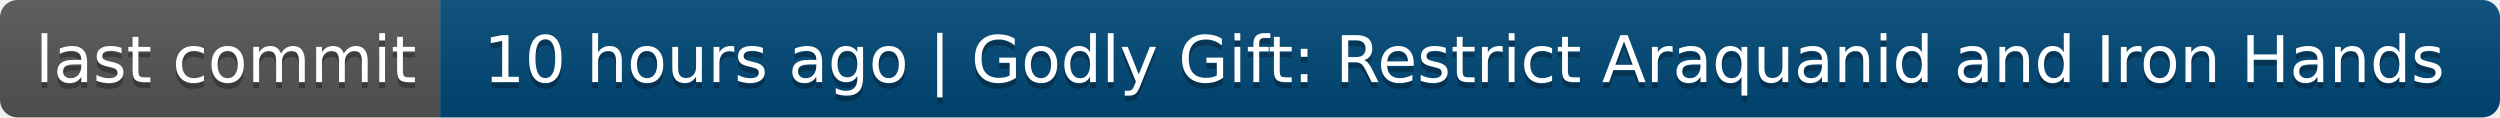
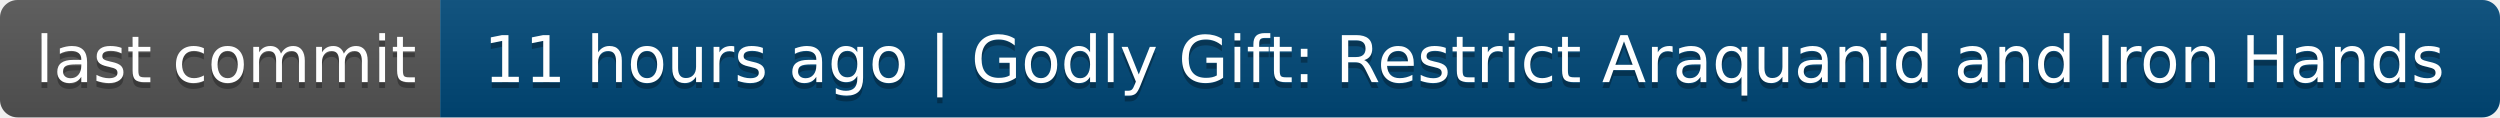
- <svg xmlns="http://www.w3.org/2000/svg" width="426" height="20" role="img" aria-label="last commit: 10 hours ago | Godly Gift: Restrict Araquanid and Iron Hands">
+ <svg xmlns="http://www.w3.org/2000/svg" width="426" height="20" role="img" aria-label="last commit: 11 hours ago | Godly Gift: Restrict Araquanid and Iron Hands">
  <linearGradient id="s" x2="0" y2="100%">
    <stop offset="0" stop-color="#bbb" stop-opacity=".1" />
    <stop offset="1" stop-opacity=".1" />
  </linearGradient>
  <clipPath id="r">
    <rect width="426" height="20" rx="3" fill="#fff" />
  </clipPath>
  <g clip-path="url(#r)">
    <rect width="75" height="20" fill="#555" />
    <rect x="75" width="351" height="20" fill="#004878" />
    <rect width="426" height="20" fill="url(#s)" />
  </g>
  <g fill="#fff" text-anchor="middle" font-family="Verdana,Geneva,DejaVu Sans,sans-serif" text-rendering="geometricPrecision" font-size="110">
    <text aria-hidden="true" x="385" y="150" fill="#010101" fill-opacity=".3" transform="scale(.1)" textLength="650">last commit</text>
    <text x="385" y="140" transform="scale(.1)" fill="#fff" textLength="650">last commit</text>
-     <text aria-hidden="true" x="2495" y="150" fill="#010101" fill-opacity=".3" transform="scale(.1)" textLength="3410">10 hours ago | Godly Gift: Restrict Araquanid and Iron Hands</text>
-     <text x="2495" y="140" transform="scale(.1)" fill="#fff" textLength="3410">10 hours ago | Godly Gift: Restrict Araquanid and Iron Hands</text>
+     <text aria-hidden="true" x="2495" y="150" fill="#010101" fill-opacity=".3" transform="scale(.1)" textLength="3410">11 hours ago | Godly Gift: Restrict Araquanid and Iron Hands</text>
+     <text x="2495" y="140" transform="scale(.1)" fill="#fff" textLength="3410">11 hours ago | Godly Gift: Restrict Araquanid and Iron Hands</text>
  </g>
</svg>
